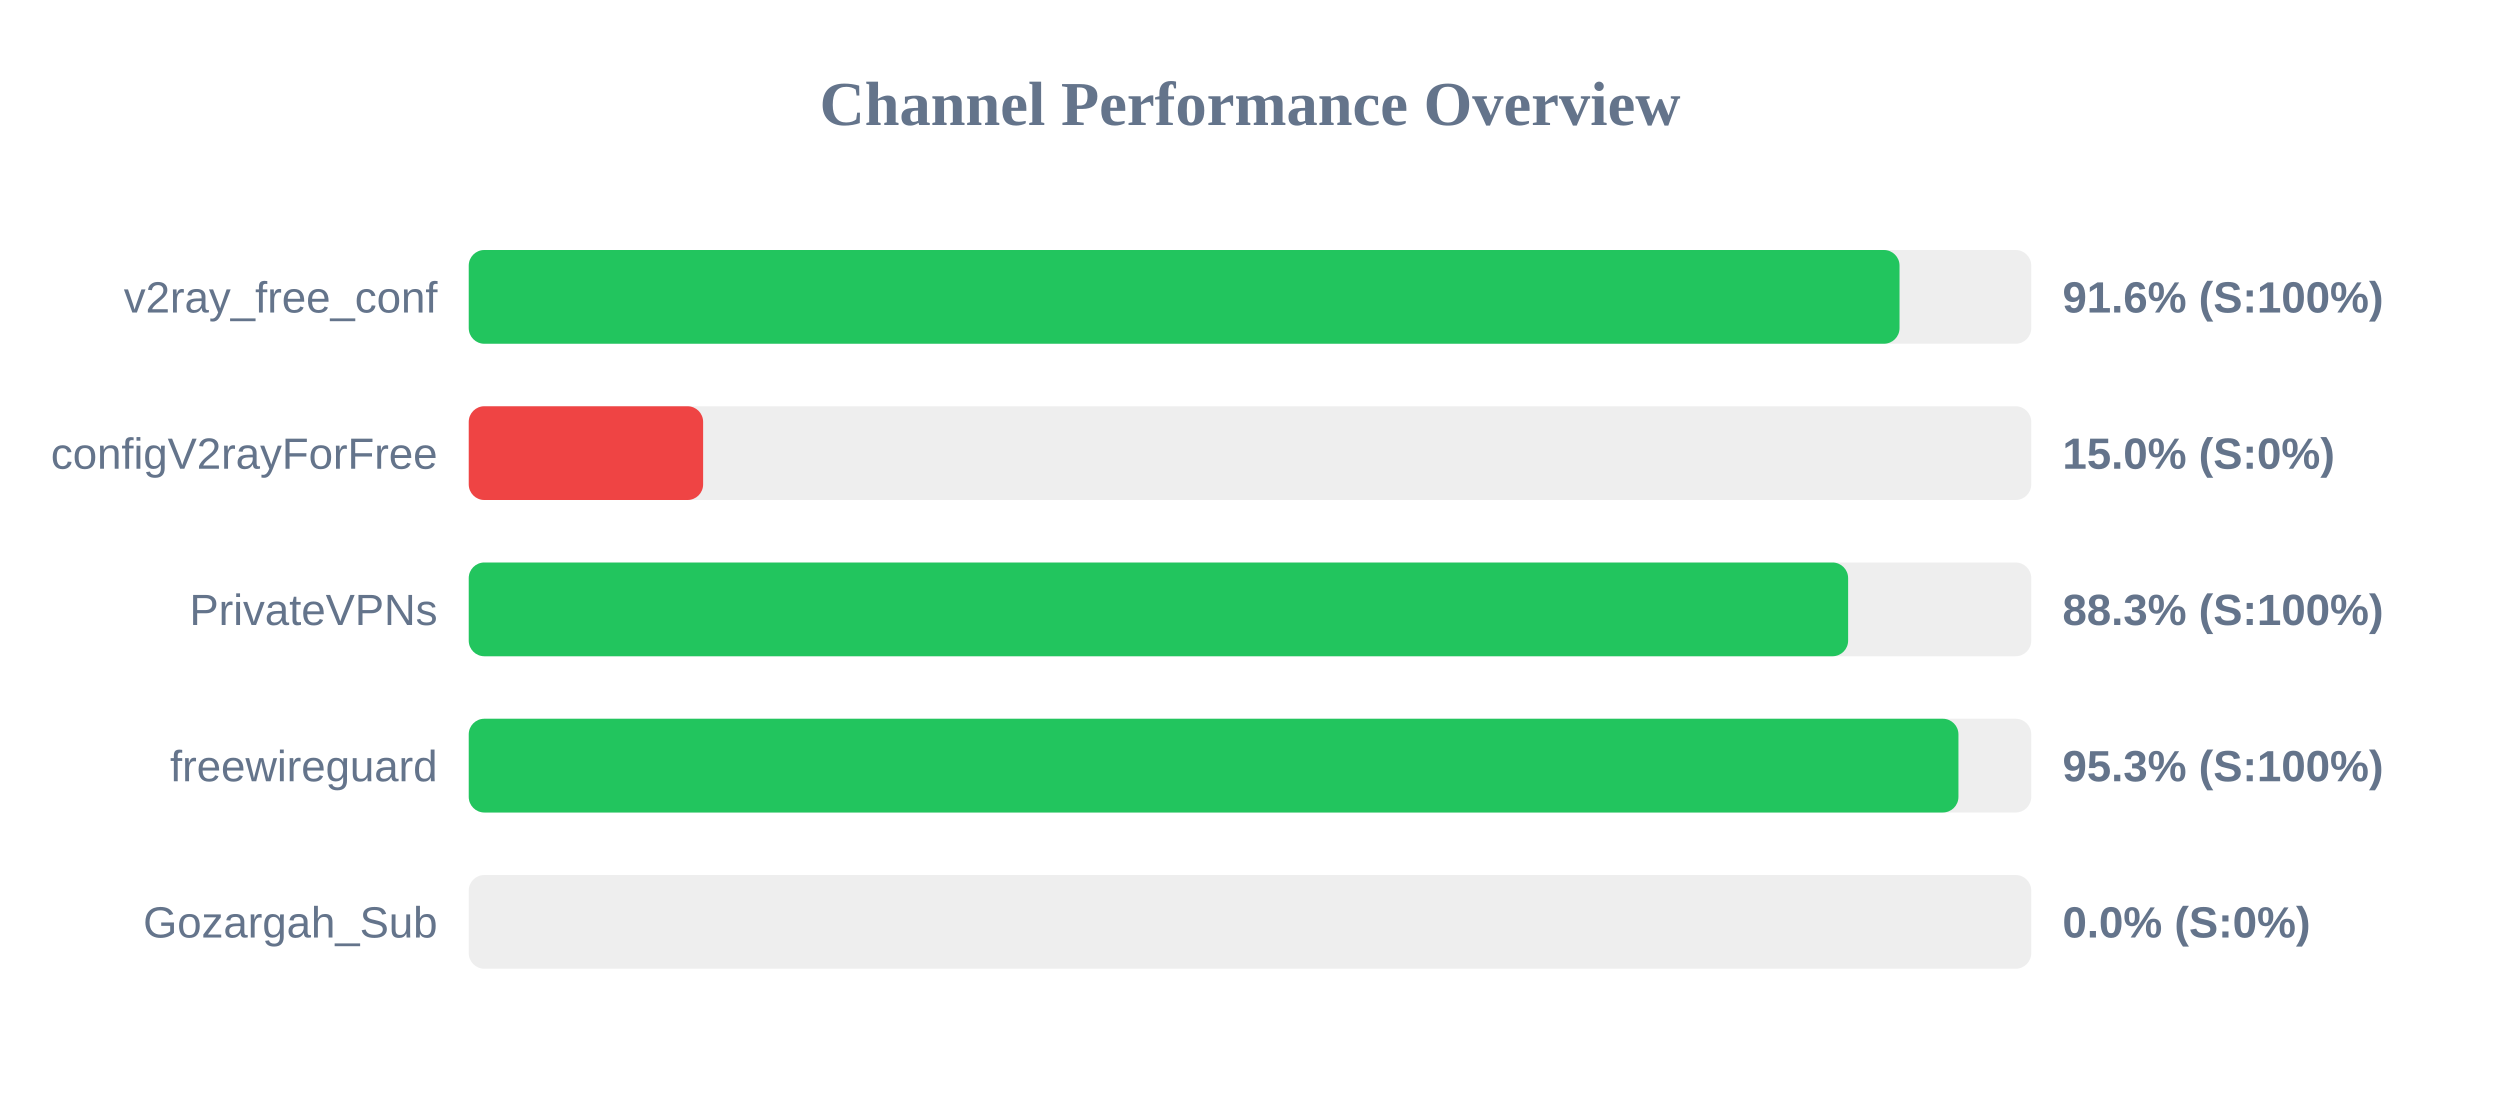
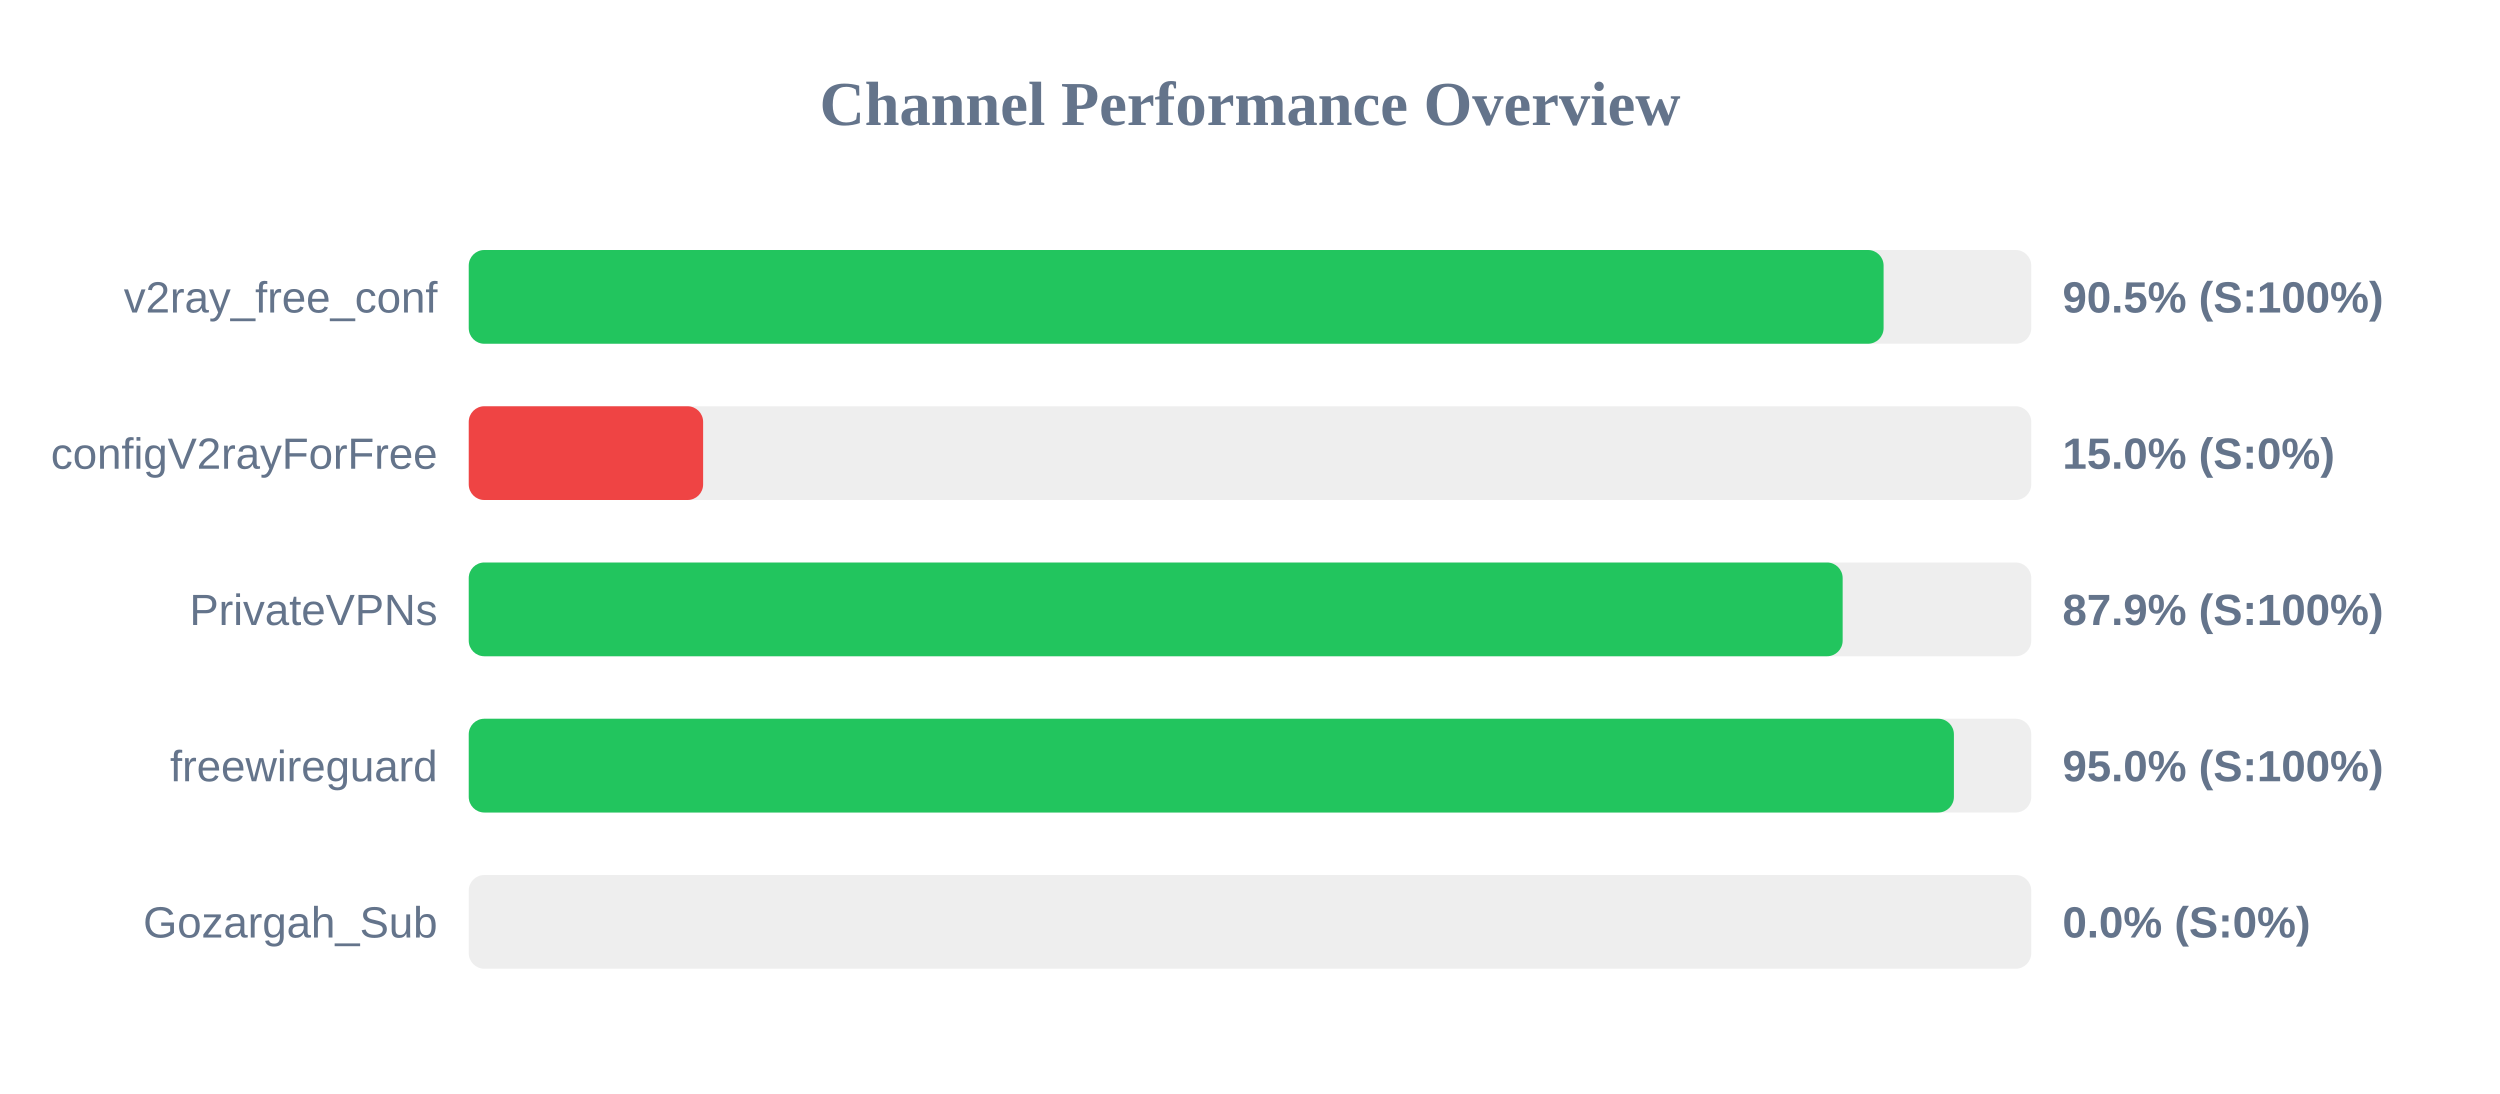
<svg xmlns="http://www.w3.org/2000/svg" width="800" height="350" version="1.1">
  <style>
        .row { font: 14px Arial; fill: #64748b; }
        .score { font: bold 14px Arial; fill: #64748b; }
    </style>
  <text x="400" y="40" text-anchor="middle" font-size="20px" font-weight="bold" fill="#64748b">Channel Performance Overview</text>
  <rect x="150" y="80" width="500" height="30" fill="#eee" rx="5" />
-   <rect x="150" y="80" width="457.85" height="30" fill="#22c55e" rx="5" />
+   <rect x="150" y="80" width="452.75" height="30" fill="#22c55e" rx="5" />
  <text x="140" y="100" text-anchor="end" class="row">v2ray_free_conf</text>
-   <text x="660" y="100" text-anchor="start" class="score">91.6% (S:100%)</text>
+   <text x="660" y="100" text-anchor="start" class="score">90.5% (S:100%)</text>
  <rect x="150" y="130" width="500" height="30" fill="#eee" rx="5" />
  <rect x="150" y="130" width="75.0" height="30" fill="#ef4444" rx="5" />
  <text x="140" y="150" text-anchor="end" class="row">configV2rayForFree</text>
  <text x="660" y="150" text-anchor="start" class="score">15.0% (S:0%)</text>
  <rect x="150" y="180" width="500" height="30" fill="#eee" rx="5" />
-   <rect x="150" y="180" width="441.4" height="30" fill="#22c55e" rx="5" />
+   <rect x="150" y="180" width="439.65" height="30" fill="#22c55e" rx="5" />
  <text x="140" y="200" text-anchor="end" class="row">PrivateVPNs</text>
-   <text x="660" y="200" text-anchor="start" class="score">88.3% (S:100%)</text>
+   <text x="660" y="200" text-anchor="start" class="score">87.9% (S:100%)</text>
  <rect x="150" y="230" width="500" height="30" fill="#eee" rx="5" />
-   <rect x="150" y="230" width="476.7" height="30" fill="#22c55e" rx="5" />
+   <rect x="150" y="230" width="475.25" height="30" fill="#22c55e" rx="5" />
  <text x="140" y="250" text-anchor="end" class="row">freewireguard</text>
-   <text x="660" y="250" text-anchor="start" class="score">95.3% (S:100%)</text>
+   <text x="660" y="250" text-anchor="start" class="score">95.0% (S:100%)</text>
  <rect x="150" y="280" width="500" height="30" fill="#eee" rx="5" />
  <rect x="150" y="280" width="0.0" height="30" fill="#ef4444" rx="5" />
  <text x="140" y="300" text-anchor="end" class="row">Gozargah_Sub</text>
  <text x="660" y="300" text-anchor="start" class="score">0.0% (S:0%)</text>
</svg>
